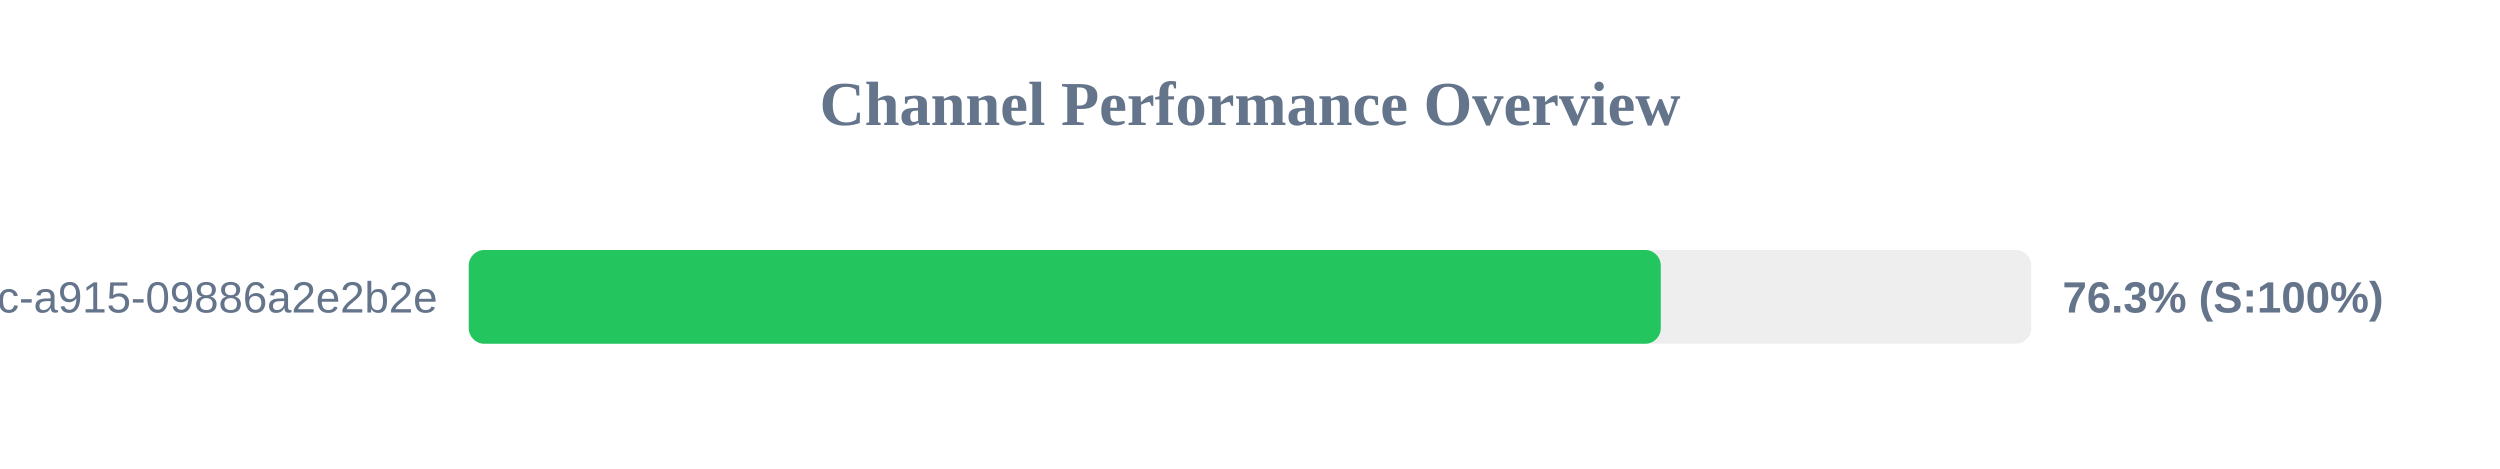
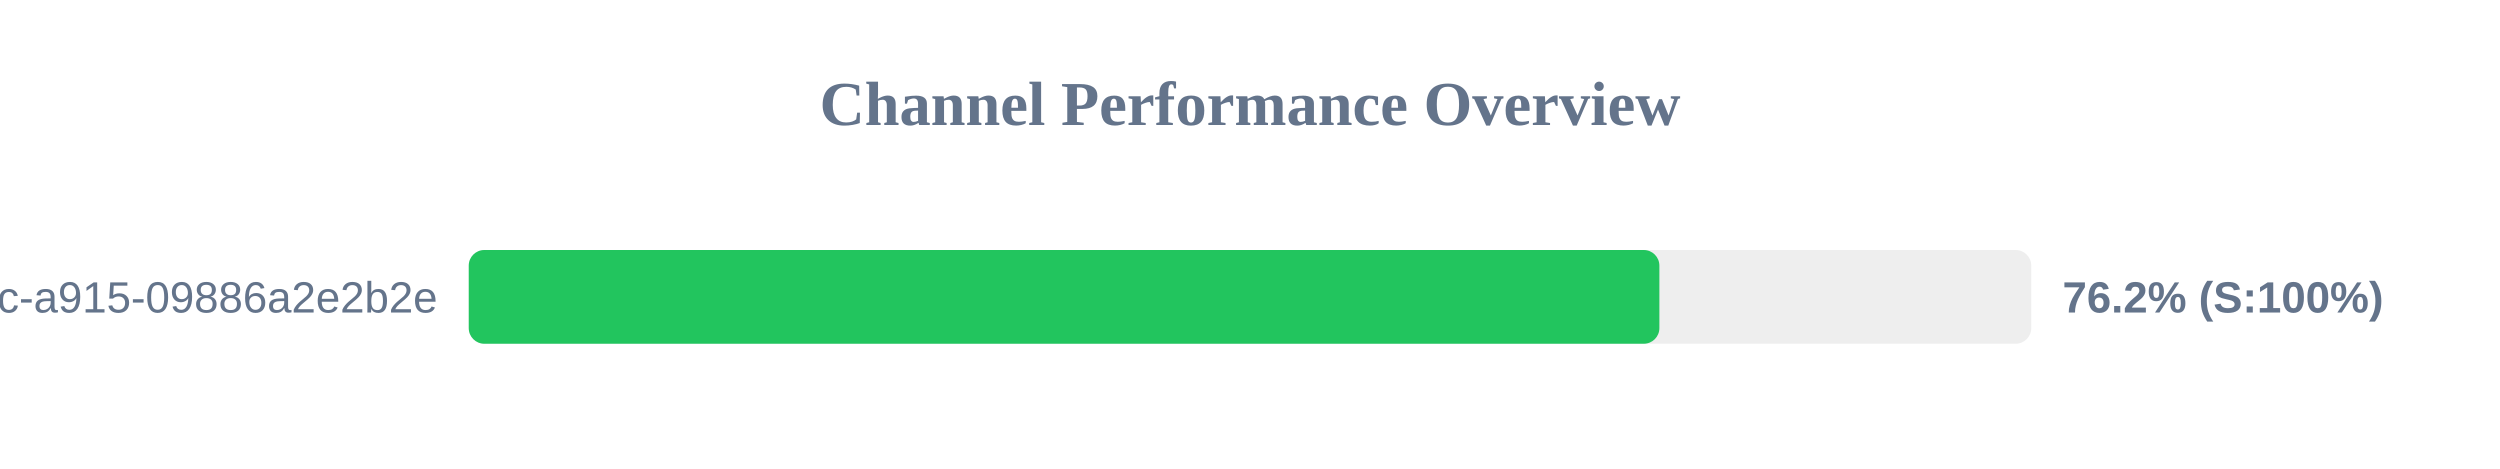
<svg xmlns="http://www.w3.org/2000/svg" width="800" height="150" version="1.1">
  <style>
        .row { font: 14px Arial; fill: #64748b; }
        .score { font: bold 14px Arial; fill: #64748b; }
    </style>
  <text x="400" y="40" text-anchor="middle" font-size="20px" font-weight="bold" fill="#64748b">Channel Performance Overview</text>
  <rect x="150" y="80" width="500" height="30" fill="#eee" rx="5" />
-   <rect x="150" y="80" width="381.45" height="30" fill="#22c55e" rx="5" />
+   <rect x="150" y="80" width="381.0" height="30" fill="#22c55e" rx="5" />
  <text x="140" y="100" text-anchor="end" class="row">?uuid=52816135-d3bc-46bc-a915-09886a2e2b2e</text>
-   <text x="660" y="100" text-anchor="start" class="score">76.3% (S:100%)</text>
+   <text x="660" y="100" text-anchor="start" class="score">76.2% (S:100%)</text>
</svg>
